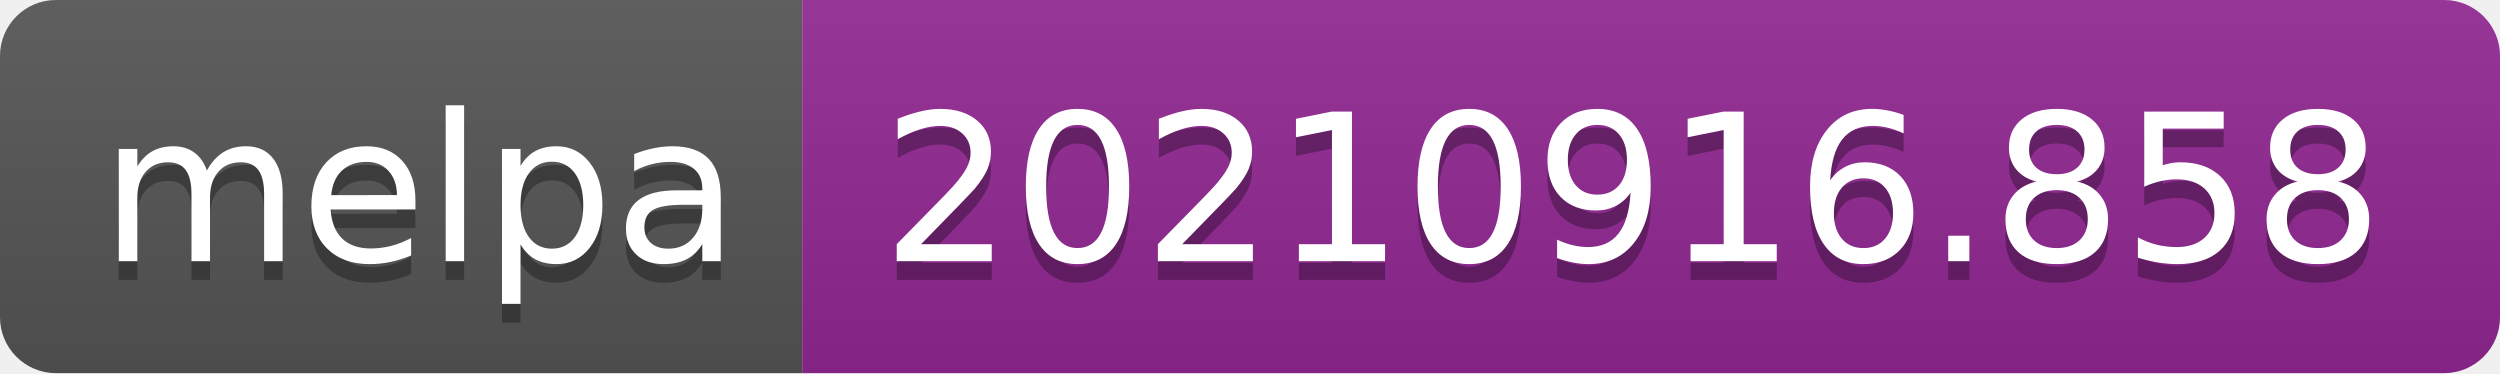
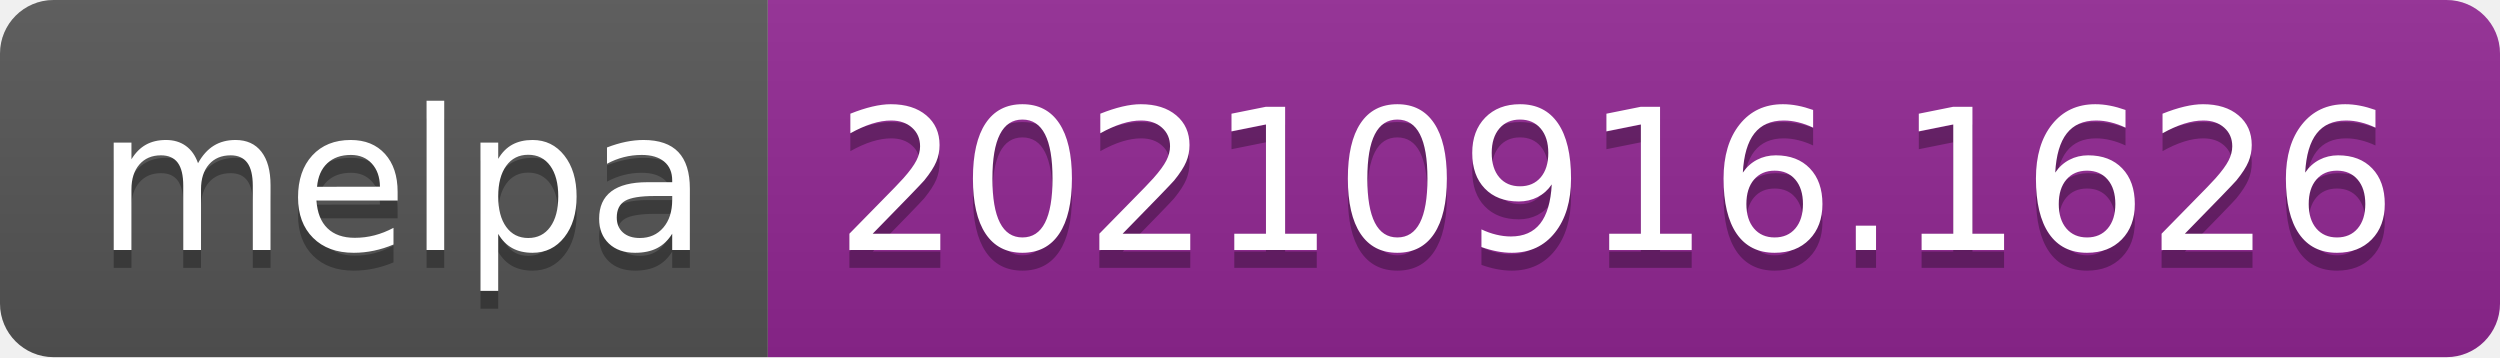
- <svg xmlns="http://www.w3.org/2000/svg" width="134" height="20" role="img" aria-label="melpa: 20210916.858">
+ <svg xmlns="http://www.w3.org/2000/svg" width="140" height="20" role="img" aria-label="melpa: 20210916.1626">
  <linearGradient id="s" x2="0" y2="100%">
    <stop offset="0" stop-color="#bbb" stop-opacity=".1" />
    <stop offset="1" stop-opacity=".1" />
  </linearGradient>
  <clipPath id="r">
-     <rect width="134" height="20" rx="3" fill="#fff" />
+     <rect width="140" height="20" rx="3" fill="#fff" />
  </clipPath>
  <g clip-path="url(#r)">
    <rect width="43" height="20" fill="#555" />
-     <rect x="43" width="91" height="20" fill="#922793" />
-     <rect width="134" height="20" fill="url(#s)" />
+     <rect x="43" width="97" height="20" fill="#922793" />
+     <rect width="140" height="20" fill="url(#s)" />
  </g>
  <g fill="#fff" text-anchor="middle" font-family="Verdana,Geneva,DejaVu Sans,sans-serif" text-rendering="geometricPrecision" font-size="110">
    <text aria-hidden="true" x="225" y="150" fill="#010101" fill-opacity=".3" transform="scale(.1)" textLength="330">melpa</text>
    <text x="225" y="140" transform="scale(.1)" fill="#fff" textLength="330">melpa</text>
-     <text aria-hidden="true" x="875" y="150" fill="#010101" fill-opacity=".3" transform="scale(.1)" textLength="810">20210916.858</text>
-     <text x="875" y="140" transform="scale(.1)" fill="#fff" textLength="810">20210916.858</text>
+     <text aria-hidden="true" x="905" y="150" fill="#010101" fill-opacity=".3" transform="scale(.1)" textLength="870">20210916.1626</text>
+     <text x="905" y="140" transform="scale(.1)" fill="#fff" textLength="870">20210916.1626</text>
  </g>
</svg>
